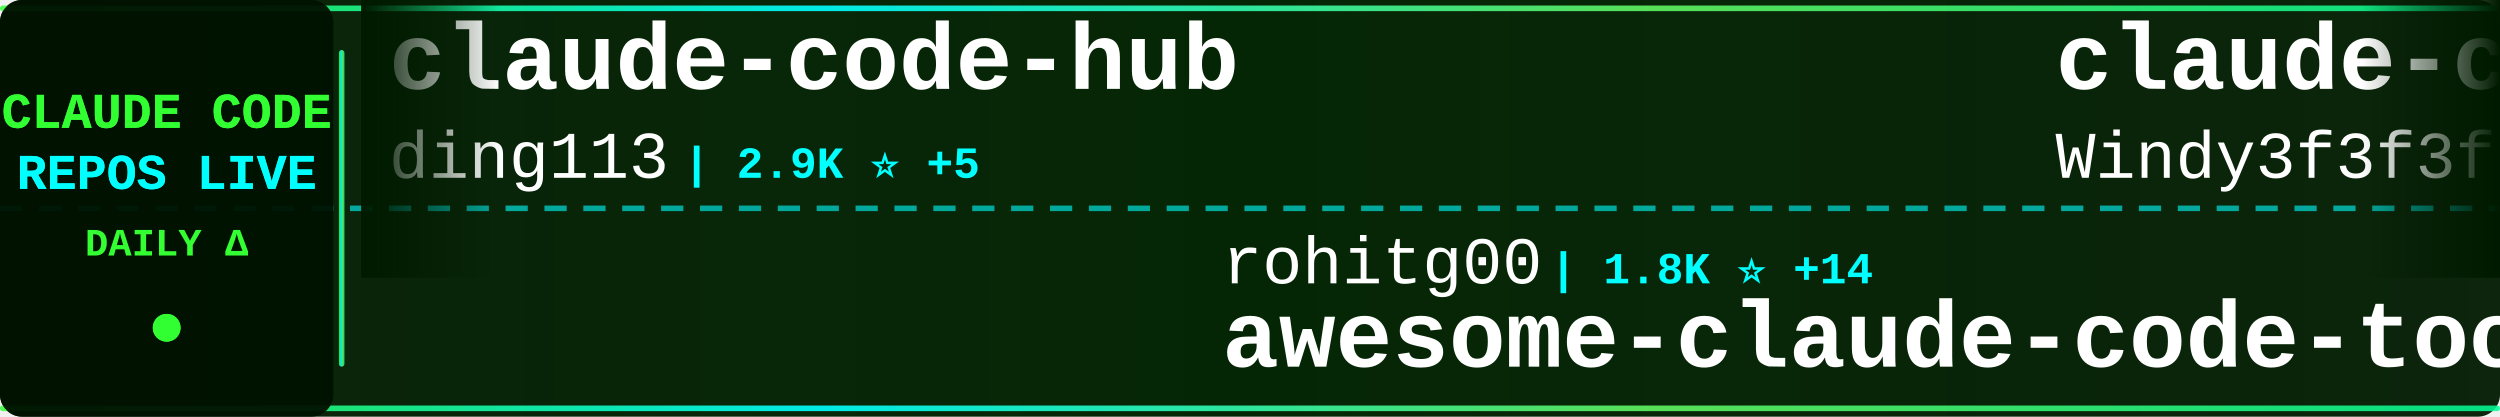
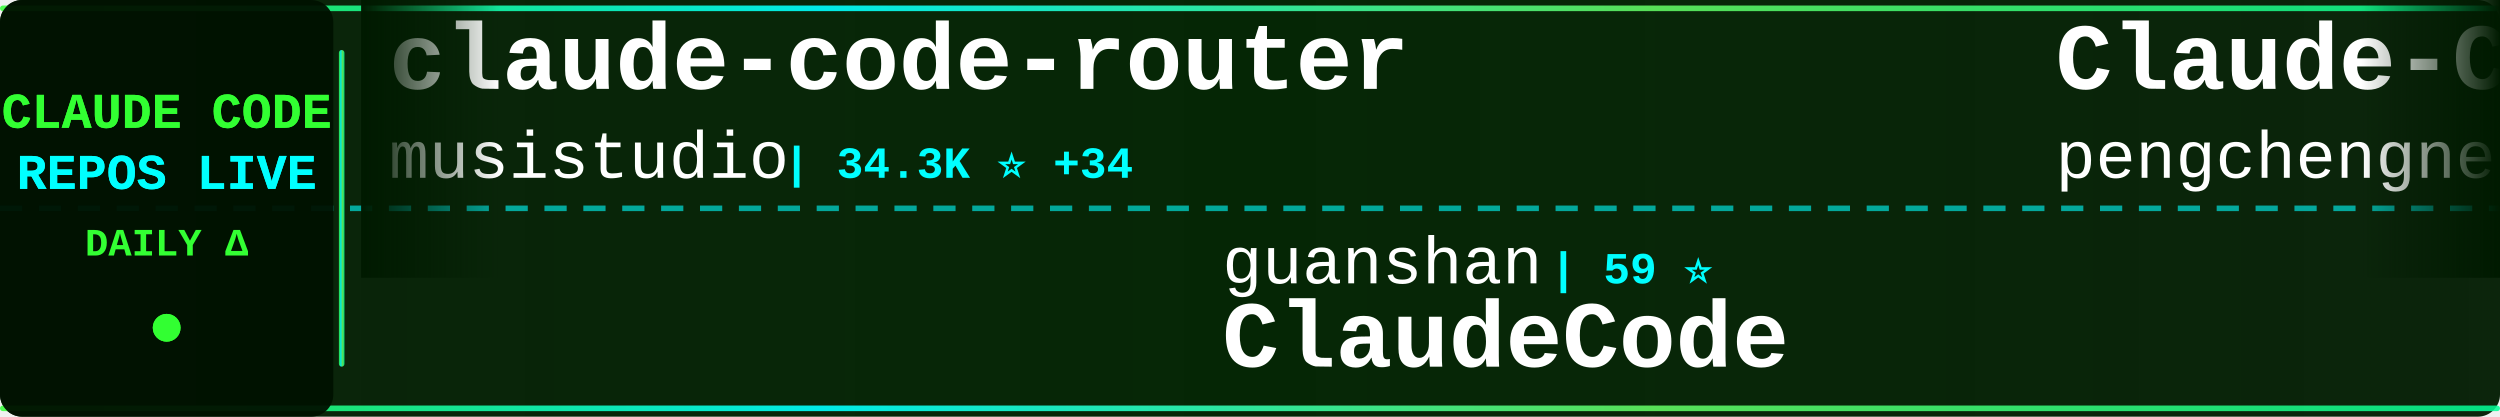
<svg xmlns="http://www.w3.org/2000/svg" width="900" height="150">
  <defs>
    <linearGradient id="tickerBg" x1="0%" y1="0%" x2="100%" y2="0%">
      <stop offset="0%" style="stop-color:#001a00;stop-opacity:0.95" />
      <stop offset="50%" style="stop-color:#002200;stop-opacity:0.98" />
      <stop offset="100%" style="stop-color:#001a00;stop-opacity:0.95" />
    </linearGradient>
    <linearGradient id="borderGrad" x1="0%" y1="0%" x2="100%" y2="0%">
      <stop offset="0%" style="stop-color:#33ff33;stop-opacity:0.85">
        <animate attributeName="stop-opacity" values="0.85;1;0.85" dur="2s" repeatCount="indefinite" />
      </stop>
      <stop offset="33%" style="stop-color:#00ffff;stop-opacity:0.9">
        <animate attributeName="stop-opacity" values="0.9;1;0.9" dur="2.2s" repeatCount="indefinite" />
      </stop>
      <stop offset="66%" style="stop-color:#66ff66;stop-opacity:0.85">
        <animate attributeName="stop-opacity" values="0.85;1;0.85" dur="1.8s" repeatCount="indefinite" />
      </stop>
      <stop offset="100%" style="stop-color:#00ff99;stop-opacity:0.85">
        <animate attributeName="stop-opacity" values="0.85;1;0.85" dur="2s" repeatCount="indefinite" />
      </stop>
    </linearGradient>
    <filter id="textGlow">
      <feGaussianBlur stdDeviation="0.1" result="coloredBlur" />
      <feMerge>
        <feMergeNode in="coloredBlur" />
        <feMergeNode in="SourceGraphic" />
      </feMerge>
    </filter>
    <filter id="metricGlow">
      <feGaussianBlur stdDeviation="0.2" result="coloredBlur" />
      <feMerge>
        <feMergeNode in="coloredBlur" />
        <feMergeNode in="SourceGraphic" />
      </feMerge>
    </filter>
    <linearGradient id="leftFade" x1="0%" y1="0%" x2="100%" y2="0%">
      <stop offset="0%" style="stop-color:#001a00;stop-opacity:1" />
      <stop offset="100%" style="stop-color:#001a00;stop-opacity:0" />
    </linearGradient>
    <linearGradient id="rightFade" x1="0%" y1="0%" x2="100%" y2="0%">
      <stop offset="0%" style="stop-color:#001a00;stop-opacity:0" />
      <stop offset="100%" style="stop-color:#001a00;stop-opacity:1" />
    </linearGradient>
  </defs>
  <rect width="900" height="150" fill="url(#tickerBg)" rx="8" />
  <rect x="0" y="2" width="900" height="2" fill="url(#borderGrad)" rx="1" />
  <rect x="0" y="146" width="900" height="2" fill="url(#borderGrad)" rx="1" />
  <line x1="0" y1="75" x2="900" y2="75" stroke="#00ffff" stroke-width="2" stroke-dasharray="8 6" opacity="0.6" />
  <rect x="0" y="0" width="120" height="150" fill="#001100" opacity="0.95" rx="8" />
  <text x="60" y="46" font-family="'Courier New', monospace" font-size="18" font-weight="bold" fill="#33ff33" text-anchor="middle" filter="url(#textGlow)">
    CLAUDE CODE
  </text>
  <text x="60" y="68" font-family="'Courier New', monospace" font-size="18" font-weight="bold" fill="#00ffff" text-anchor="middle" filter="url(#textGlow)">
    REPOS LIVE
  </text>
  <text x="60" y="92" font-family="'Courier New', monospace" font-size="14" font-weight="bold" fill="#33ff33" text-anchor="middle">
    DAILY Δ
  </text>
  <circle cx="60" cy="118" r="5" fill="#33ff33" filter="url(#metricGlow)">
    <animate attributeName="r" values="4;6;4" dur="1.5s" repeatCount="indefinite" />
    <animate attributeName="opacity" values="0.6;1;0.6" dur="1.5s" repeatCount="indefinite" />
  </circle>
  <rect x="122" y="18" width="2" height="114" fill="url(#borderGrad)" rx="1" />
  <clipPath id="tickerClip">
    <rect x="130" y="0" width="770" height="150" />
  </clipPath>
  <g clip-path="url(#tickerClip)">
    <g id="tickerItems">
      <animateTransform attributeName="transform" attributeType="XML" type="translate" from="0 0" to="-3000 0" dur="54s" repeatCount="indefinite" />
      <g transform="translate(0, 0)">
-         <text x="140" y="32" font-family="'Courier New', monospace" font-size="34" font-weight="bold" fill="#ffffff">claude-code-hub</text>
-         <text x="140" y="64" font-family="'Courier New', monospace" font-size="24" font-weight="normal" fill="#ffffff" opacity="1.0">ding113</text>
-         <text x="246" y="64" font-family="'Courier New', monospace" font-size="16" font-weight="bold" fill="#00ffff"> | 2.9K ⭐ +5</text>
+         <text x="140" y="32" font-family="'Courier New', monospace" font-size="34" font-weight="bold" fill="#ffffff">claude-code-router</text>
+         <text x="140" y="64" font-family="'Courier New', monospace" font-size="24" font-weight="normal" fill="#ffffff" opacity="1.0">musistudio</text>
+         <text x="282" y="64" font-family="'Courier New', monospace" font-size="16" font-weight="bold" fill="#00ffff"> | 34.3K ⭐ +34</text>
      </g>
      <g transform="translate(300, 0)">
-         <text x="140" y="102" font-family="'Courier New', monospace" font-size="24" font-weight="normal" fill="#ffffff" opacity="1.0">rohitg00</text>
-         <text x="258" y="102" font-family="'Courier New', monospace" font-size="16" font-weight="bold" fill="#00ffff"> | 1.8K ⭐ +14</text>
-         <text x="140" y="132" font-family="'Courier New', monospace" font-size="34" font-weight="bold" fill="#ffffff">awesome-claude-code-tool...</text>
+         <text x="140" y="102" font-family="'Courier New', monospace" font-size="24" font-weight="normal" fill="#ffffff" opacity="1.0">guanshan</text>
+         <text x="258" y="102" font-family="'Courier New', monospace" font-size="16" font-weight="bold" fill="#00ffff"> | 59 ⭐</text>
+         <text x="140" y="132" font-family="'Courier New', monospace" font-size="34" font-weight="bold" fill="#ffffff">ClaudeCode</text>
      </g>
      <g transform="translate(600, 0)">
-         <text x="140" y="32" font-family="'Courier New', monospace" font-size="34" font-weight="bold" fill="#ffffff">claude-code-from-scratch</text>
-         <text x="140" y="64" font-family="'Courier New', monospace" font-size="24" font-weight="normal" fill="#ffffff" opacity="1.0">Windy3f3f3f3f</text>
-         <text x="318" y="64" font-family="'Courier New', monospace" font-size="16" font-weight="bold" fill="#00ffff"> | 1.3K ⭐ +3</text>
+         <text x="140" y="32" font-family="'Courier New', monospace" font-size="34" font-weight="bold" fill="#ffffff">Claude-Code</text>
+         <text x="140" y="64" font-family="'Courier New', monospace" font-size="24" font-weight="normal" fill="#ffffff" opacity="1.0">pengchengneo</text>
+         <text x="306" y="64" font-family="'Courier New', monospace" font-size="16" font-weight="bold" fill="#00ffff"> | 1.4K ⭐ +3</text>
      </g>
      <g transform="translate(900, 0)">
-         <text x="140" y="102" font-family="'Courier New', monospace" font-size="24" font-weight="normal" fill="#ffffff" opacity="1.0">Yeachan-Heo</text>
-         <text x="294" y="102" font-family="'Courier New', monospace" font-size="16" font-weight="bold" fill="#00ffff"> | 34.7K ⭐ +82</text>
-         <text x="140" y="132" font-family="'Courier New', monospace" font-size="34" font-weight="bold" fill="#ffffff">oh-my-claudecode</text>
+         <text x="140" y="102" font-family="'Courier New', monospace" font-size="24" font-weight="normal" fill="#ffffff" opacity="1.0">alejandrobalderas</text>
+         <text x="366" y="102" font-family="'Courier New', monospace" font-size="16" font-weight="bold" fill="#00ffff"> | 2.1K ⭐ +8</text>
+         <text x="140" y="132" font-family="'Courier New', monospace" font-size="34" font-weight="bold" fill="#ffffff">claude-code-from-source</text>
      </g>
      <g transform="translate(1200, 0)">
-         <text x="140" y="32" font-family="'Courier New', monospace" font-size="34" font-weight="bold" fill="#ffffff">claude-skills</text>
-         <text x="140" y="64" font-family="'Courier New', monospace" font-size="24" font-weight="normal" fill="#ffffff" opacity="1.0">alirezarezvani</text>
-         <text x="330" y="64" font-family="'Courier New', monospace" font-size="16" font-weight="bold" fill="#00ffff"> | 16.0K ⭐ +100</text>
+         <text x="140" y="32" font-family="'Courier New', monospace" font-size="34" font-weight="bold" fill="#ffffff">Claude-code</text>
+         <text x="140" y="64" font-family="'Courier New', monospace" font-size="24" font-weight="normal" fill="#ffffff" opacity="1.0">zstmfhy</text>
+         <text x="246" y="64" font-family="'Courier New', monospace" font-size="16" font-weight="bold" fill="#00ffff"> | 190 ⭐</text>
      </g>
      <g transform="translate(1500, 0)">
-         <text x="140" y="102" font-family="'Courier New', monospace" font-size="24" font-weight="normal" fill="#ffffff" opacity="1.0">Donchitos</text>
-         <text x="270" y="102" font-family="'Courier New', monospace" font-size="16" font-weight="bold" fill="#00ffff"> | 19.8K ⭐ +95</text>
-         <text x="140" y="132" font-family="'Courier New', monospace" font-size="34" font-weight="bold" fill="#ffffff">Claude-Code-Game-Studios</text>
+         <text x="140" y="102" font-family="'Courier New', monospace" font-size="24" font-weight="normal" fill="#ffffff" opacity="1.0">nicedreamzapp</text>
+         <text x="318" y="102" font-family="'Courier New', monospace" font-size="16" font-weight="bold" fill="#00ffff"> | 2.7K ⭐ +6</text>
+         <text x="140" y="132" font-family="'Courier New', monospace" font-size="34" font-weight="bold" fill="#ffffff">claude-code-local</text>
      </g>
      <g transform="translate(1800, 0)">
+         <text x="140" y="32" font-family="'Courier New', monospace" font-size="34" font-weight="bold" fill="#ffffff">claude-code-telegram</text>
+         <text x="140" y="64" font-family="'Courier New', monospace" font-size="24" font-weight="normal" fill="#ffffff" opacity="1.0">RichardAtCT</text>
+         <text x="294" y="64" font-family="'Courier New', monospace" font-size="16" font-weight="bold" fill="#00ffff"> | 2.6K ⭐ +5</text>
+       </g>
+       <g transform="translate(2100, 0)">
+         <text x="140" y="102" font-family="'Courier New', monospace" font-size="24" font-weight="normal" fill="#ffffff" opacity="1.0">oboard</text>
+         <text x="234" y="102" font-family="'Courier New', monospace" font-size="16" font-weight="bold" fill="#00ffff"> | 3.1K ⭐ +3</text>
+         <text x="140" y="132" font-family="'Courier New', monospace" font-size="34" font-weight="bold" fill="#ffffff">claude-code-rev</text>
+       </g>
+       <g transform="translate(2400, 0)">
        <text x="140" y="32" font-family="'Courier New', monospace" font-size="34" font-weight="bold" fill="#ffffff">claude-code-showcase</text>
        <text x="140" y="64" font-family="'Courier New', monospace" font-size="24" font-weight="normal" fill="#ffffff" opacity="1.0">ChrisWiles</text>
        <text x="282" y="64" font-family="'Courier New', monospace" font-size="16" font-weight="bold" fill="#00ffff"> | 5.9K ⭐ +2</text>
      </g>
-       <g transform="translate(2100, 0)">
-         <text x="140" y="102" font-family="'Courier New', monospace" font-size="24" font-weight="normal" fill="#ffffff" opacity="1.0">catlog22</text>
-         <text x="258" y="102" font-family="'Courier New', monospace" font-size="16" font-weight="bold" fill="#00ffff"> | 2.0K ⭐ +2</text>
-         <text x="140" y="132" font-family="'Courier New', monospace" font-size="34" font-weight="bold" fill="#ffffff">Claude-Code-Workflow</text>
-       </g>
-       <g transform="translate(2400, 0)">
-         <text x="140" y="32" font-family="'Courier New', monospace" font-size="34" font-weight="bold" fill="#ffffff">claude-code-source-code</text>
-         <text x="140" y="64" font-family="'Courier New', monospace" font-size="24" font-weight="normal" fill="#ffffff" opacity="1.0">777genius</text>
-         <text x="270" y="64" font-family="'Courier New', monospace" font-size="16" font-weight="bold" fill="#00ffff"> | 912 ⭐</text>
-       </g>
      <g transform="translate(2700, 0)">
-         <text x="140" y="102" font-family="'Courier New', monospace" font-size="24" font-weight="normal" fill="#ffffff" opacity="1.0">Yuyz0112</text>
-         <text x="258" y="102" font-family="'Courier New', monospace" font-size="16" font-weight="bold" fill="#00ffff"> | 2.4K ⭐</text>
-         <text x="140" y="132" font-family="'Courier New', monospace" font-size="34" font-weight="bold" fill="#ffffff">claude-code-reverse</text>
+         <text x="140" y="102" font-family="'Courier New', monospace" font-size="24" font-weight="normal" fill="#ffffff" opacity="1.0">anthropics</text>
+         <text x="282" y="102" font-family="'Courier New', monospace" font-size="16" font-weight="bold" fill="#00ffff"> | 846 ⭐</text>
+         <text x="140" y="132" font-family="'Courier New', monospace" font-size="34" font-weight="bold" fill="#ffffff">claude-code-base-action</text>
      </g>
      <g transform="translate(3000, 0)">
-         <text x="140" y="32" font-family="'Courier New', monospace" font-size="34" font-weight="bold" fill="#ffffff">claude-code-hub</text>
-         <text x="140" y="64" font-family="'Courier New', monospace" font-size="24" font-weight="normal" fill="#ffffff" opacity="1.0">ding113</text>
-         <text x="246" y="64" font-family="'Courier New', monospace" font-size="16" font-weight="bold" fill="#00ffff"> | 2.9K ⭐ +5</text>
+         <text x="140" y="32" font-family="'Courier New', monospace" font-size="34" font-weight="bold" fill="#ffffff">claude-code-router</text>
+         <text x="140" y="64" font-family="'Courier New', monospace" font-size="24" font-weight="normal" fill="#ffffff" opacity="1.0">musistudio</text>
+         <text x="282" y="64" font-family="'Courier New', monospace" font-size="16" font-weight="bold" fill="#00ffff"> | 34.3K ⭐ +34</text>
      </g>
      <g transform="translate(3300, 0)">
-         <text x="140" y="102" font-family="'Courier New', monospace" font-size="24" font-weight="normal" fill="#ffffff" opacity="1.0">rohitg00</text>
-         <text x="258" y="102" font-family="'Courier New', monospace" font-size="16" font-weight="bold" fill="#00ffff"> | 1.8K ⭐ +14</text>
-         <text x="140" y="132" font-family="'Courier New', monospace" font-size="34" font-weight="bold" fill="#ffffff">awesome-claude-code-tool...</text>
+         <text x="140" y="102" font-family="'Courier New', monospace" font-size="24" font-weight="normal" fill="#ffffff" opacity="1.0">guanshan</text>
+         <text x="258" y="102" font-family="'Courier New', monospace" font-size="16" font-weight="bold" fill="#00ffff"> | 59 ⭐</text>
+         <text x="140" y="132" font-family="'Courier New', monospace" font-size="34" font-weight="bold" fill="#ffffff">ClaudeCode</text>
      </g>
      <g transform="translate(3600, 0)">
-         <text x="140" y="32" font-family="'Courier New', monospace" font-size="34" font-weight="bold" fill="#ffffff">claude-code-from-scratch</text>
-         <text x="140" y="64" font-family="'Courier New', monospace" font-size="24" font-weight="normal" fill="#ffffff" opacity="1.0">Windy3f3f3f3f</text>
-         <text x="318" y="64" font-family="'Courier New', monospace" font-size="16" font-weight="bold" fill="#00ffff"> | 1.3K ⭐ +3</text>
+         <text x="140" y="32" font-family="'Courier New', monospace" font-size="34" font-weight="bold" fill="#ffffff">Claude-Code</text>
+         <text x="140" y="64" font-family="'Courier New', monospace" font-size="24" font-weight="normal" fill="#ffffff" opacity="1.0">pengchengneo</text>
+         <text x="306" y="64" font-family="'Courier New', monospace" font-size="16" font-weight="bold" fill="#00ffff"> | 1.4K ⭐ +3</text>
      </g>
      <g transform="translate(3900, 0)">
-         <text x="140" y="102" font-family="'Courier New', monospace" font-size="24" font-weight="normal" fill="#ffffff" opacity="1.0">Yeachan-Heo</text>
-         <text x="294" y="102" font-family="'Courier New', monospace" font-size="16" font-weight="bold" fill="#00ffff"> | 34.7K ⭐ +82</text>
-         <text x="140" y="132" font-family="'Courier New', monospace" font-size="34" font-weight="bold" fill="#ffffff">oh-my-claudecode</text>
+         <text x="140" y="102" font-family="'Courier New', monospace" font-size="24" font-weight="normal" fill="#ffffff" opacity="1.0">alejandrobalderas</text>
+         <text x="366" y="102" font-family="'Courier New', monospace" font-size="16" font-weight="bold" fill="#00ffff"> | 2.1K ⭐ +8</text>
+         <text x="140" y="132" font-family="'Courier New', monospace" font-size="34" font-weight="bold" fill="#ffffff">claude-code-from-source</text>
      </g>
    </g>
  </g>
  <rect x="130" y="0" width="50" height="100" fill="url(#leftFade)" />
  <rect x="850" y="0" width="50" height="100" fill="url(#rightFade)" />
</svg>
